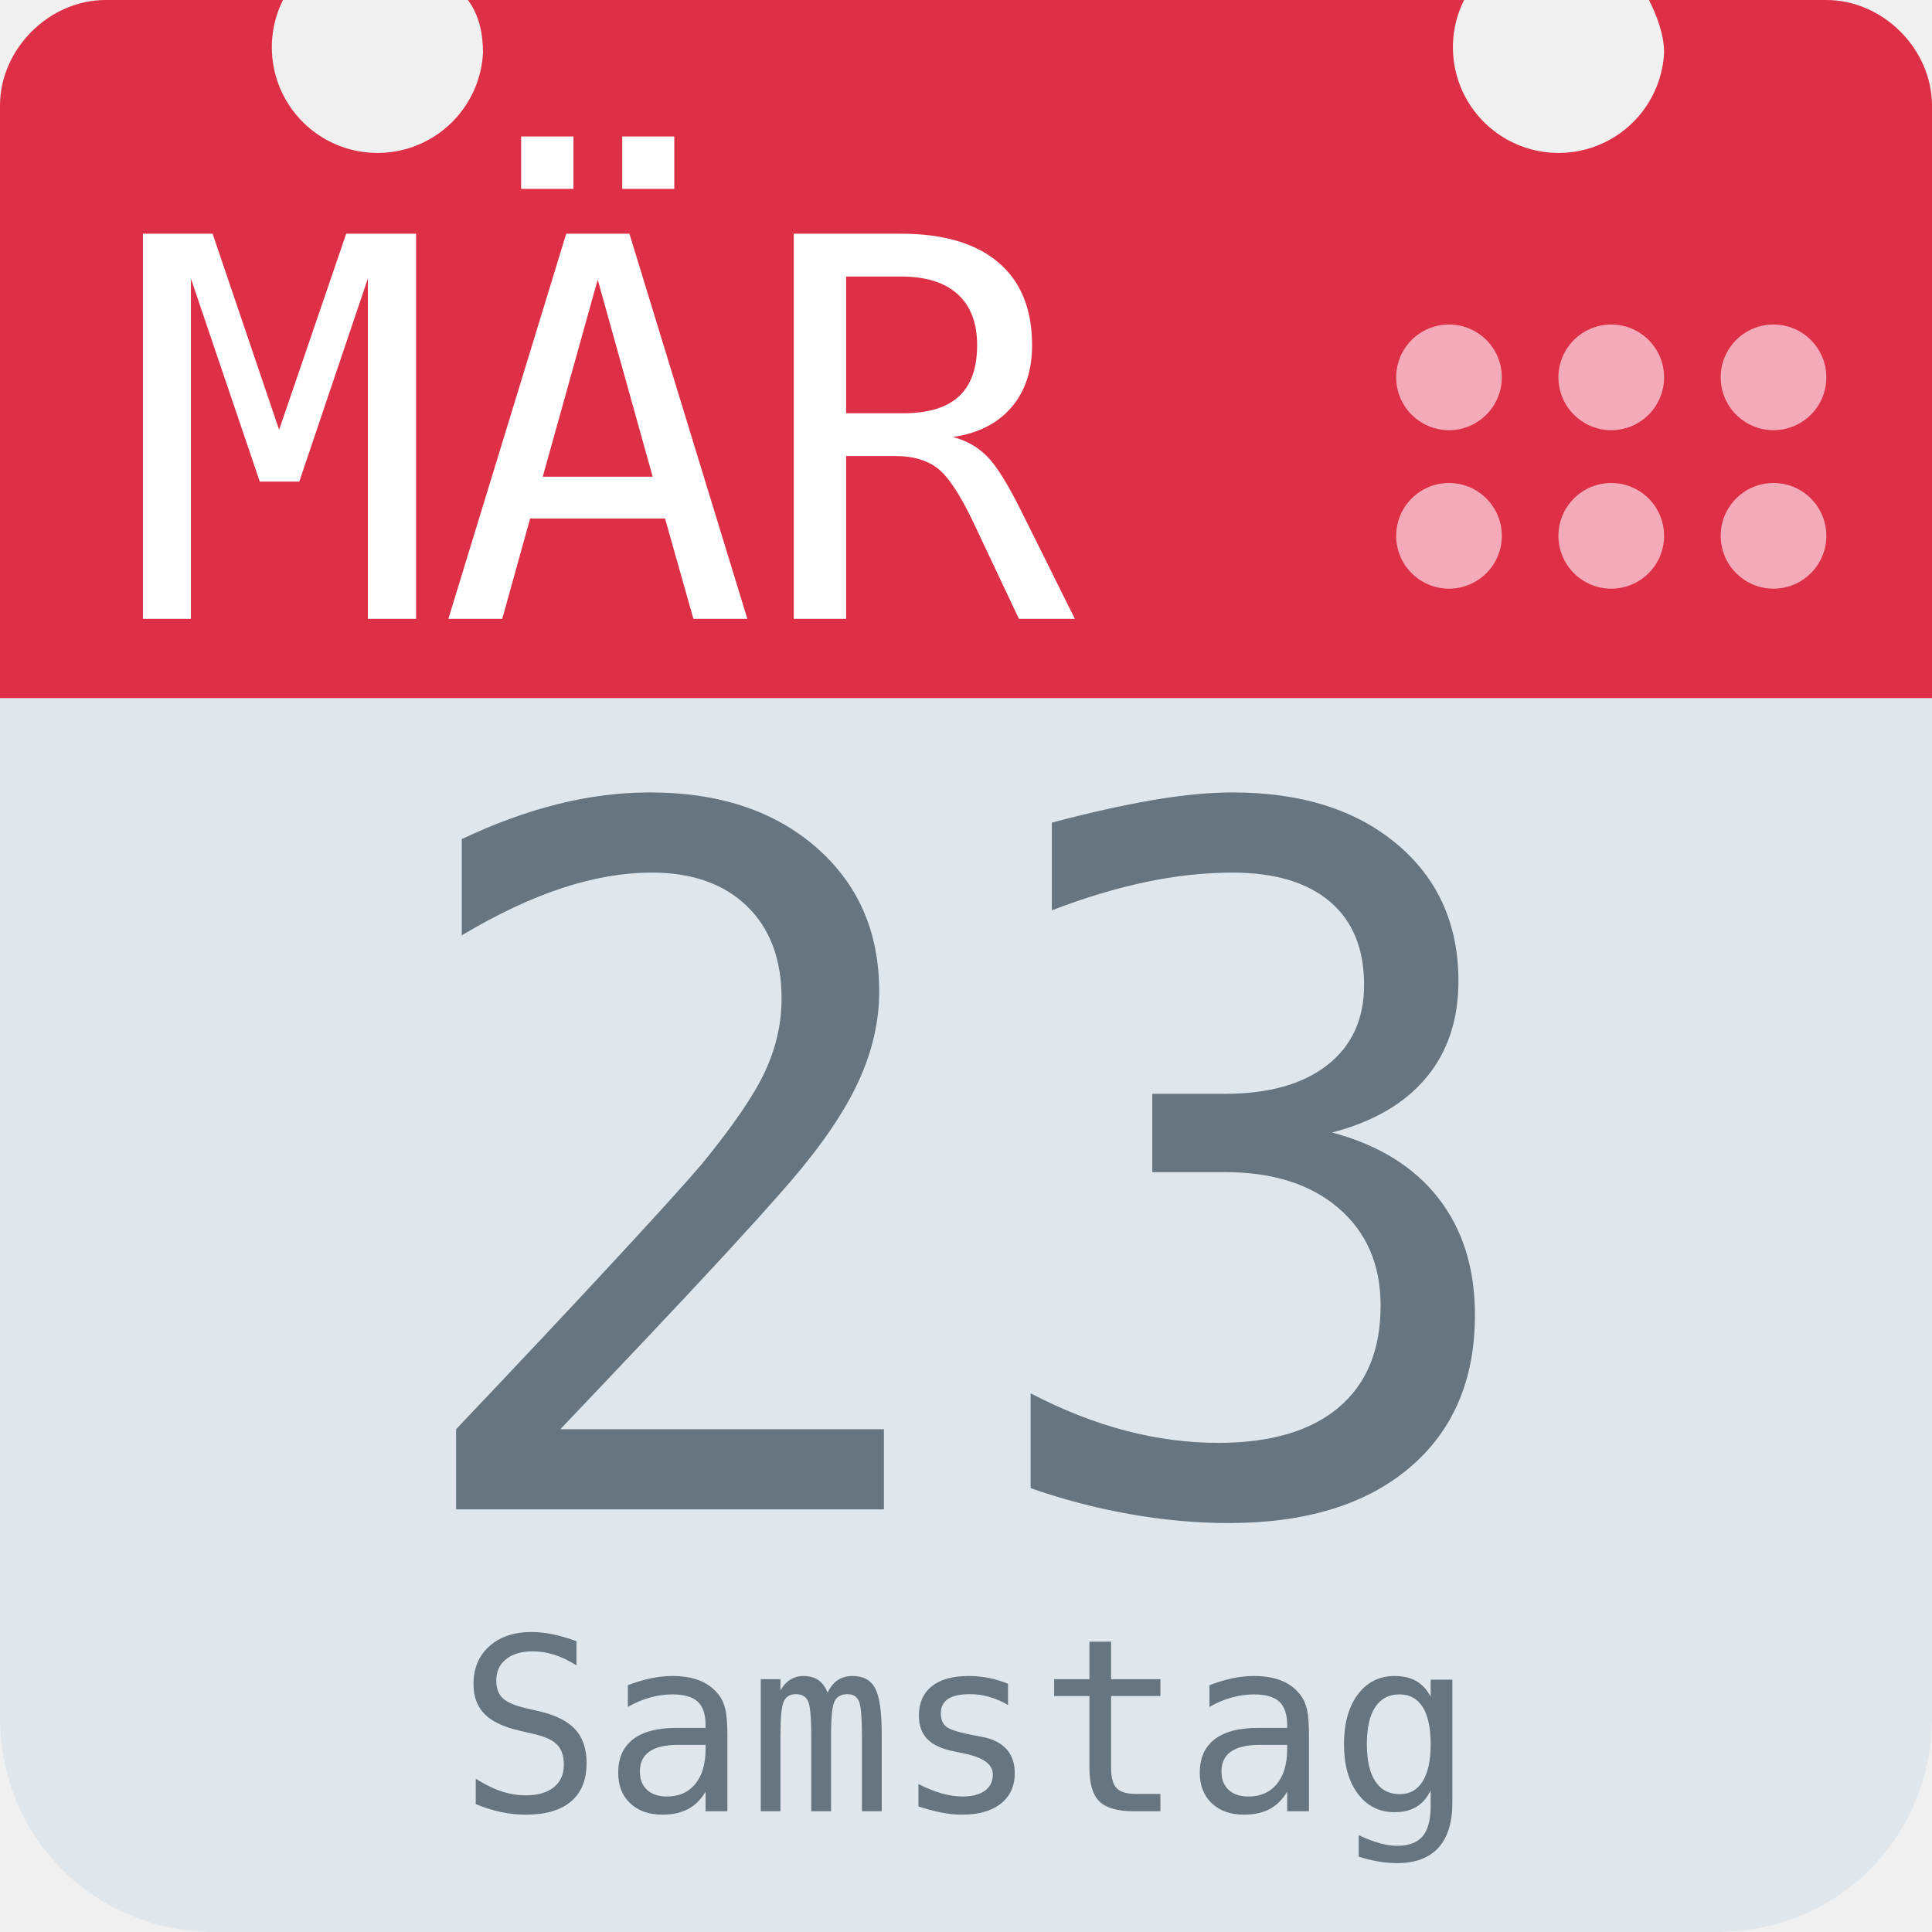
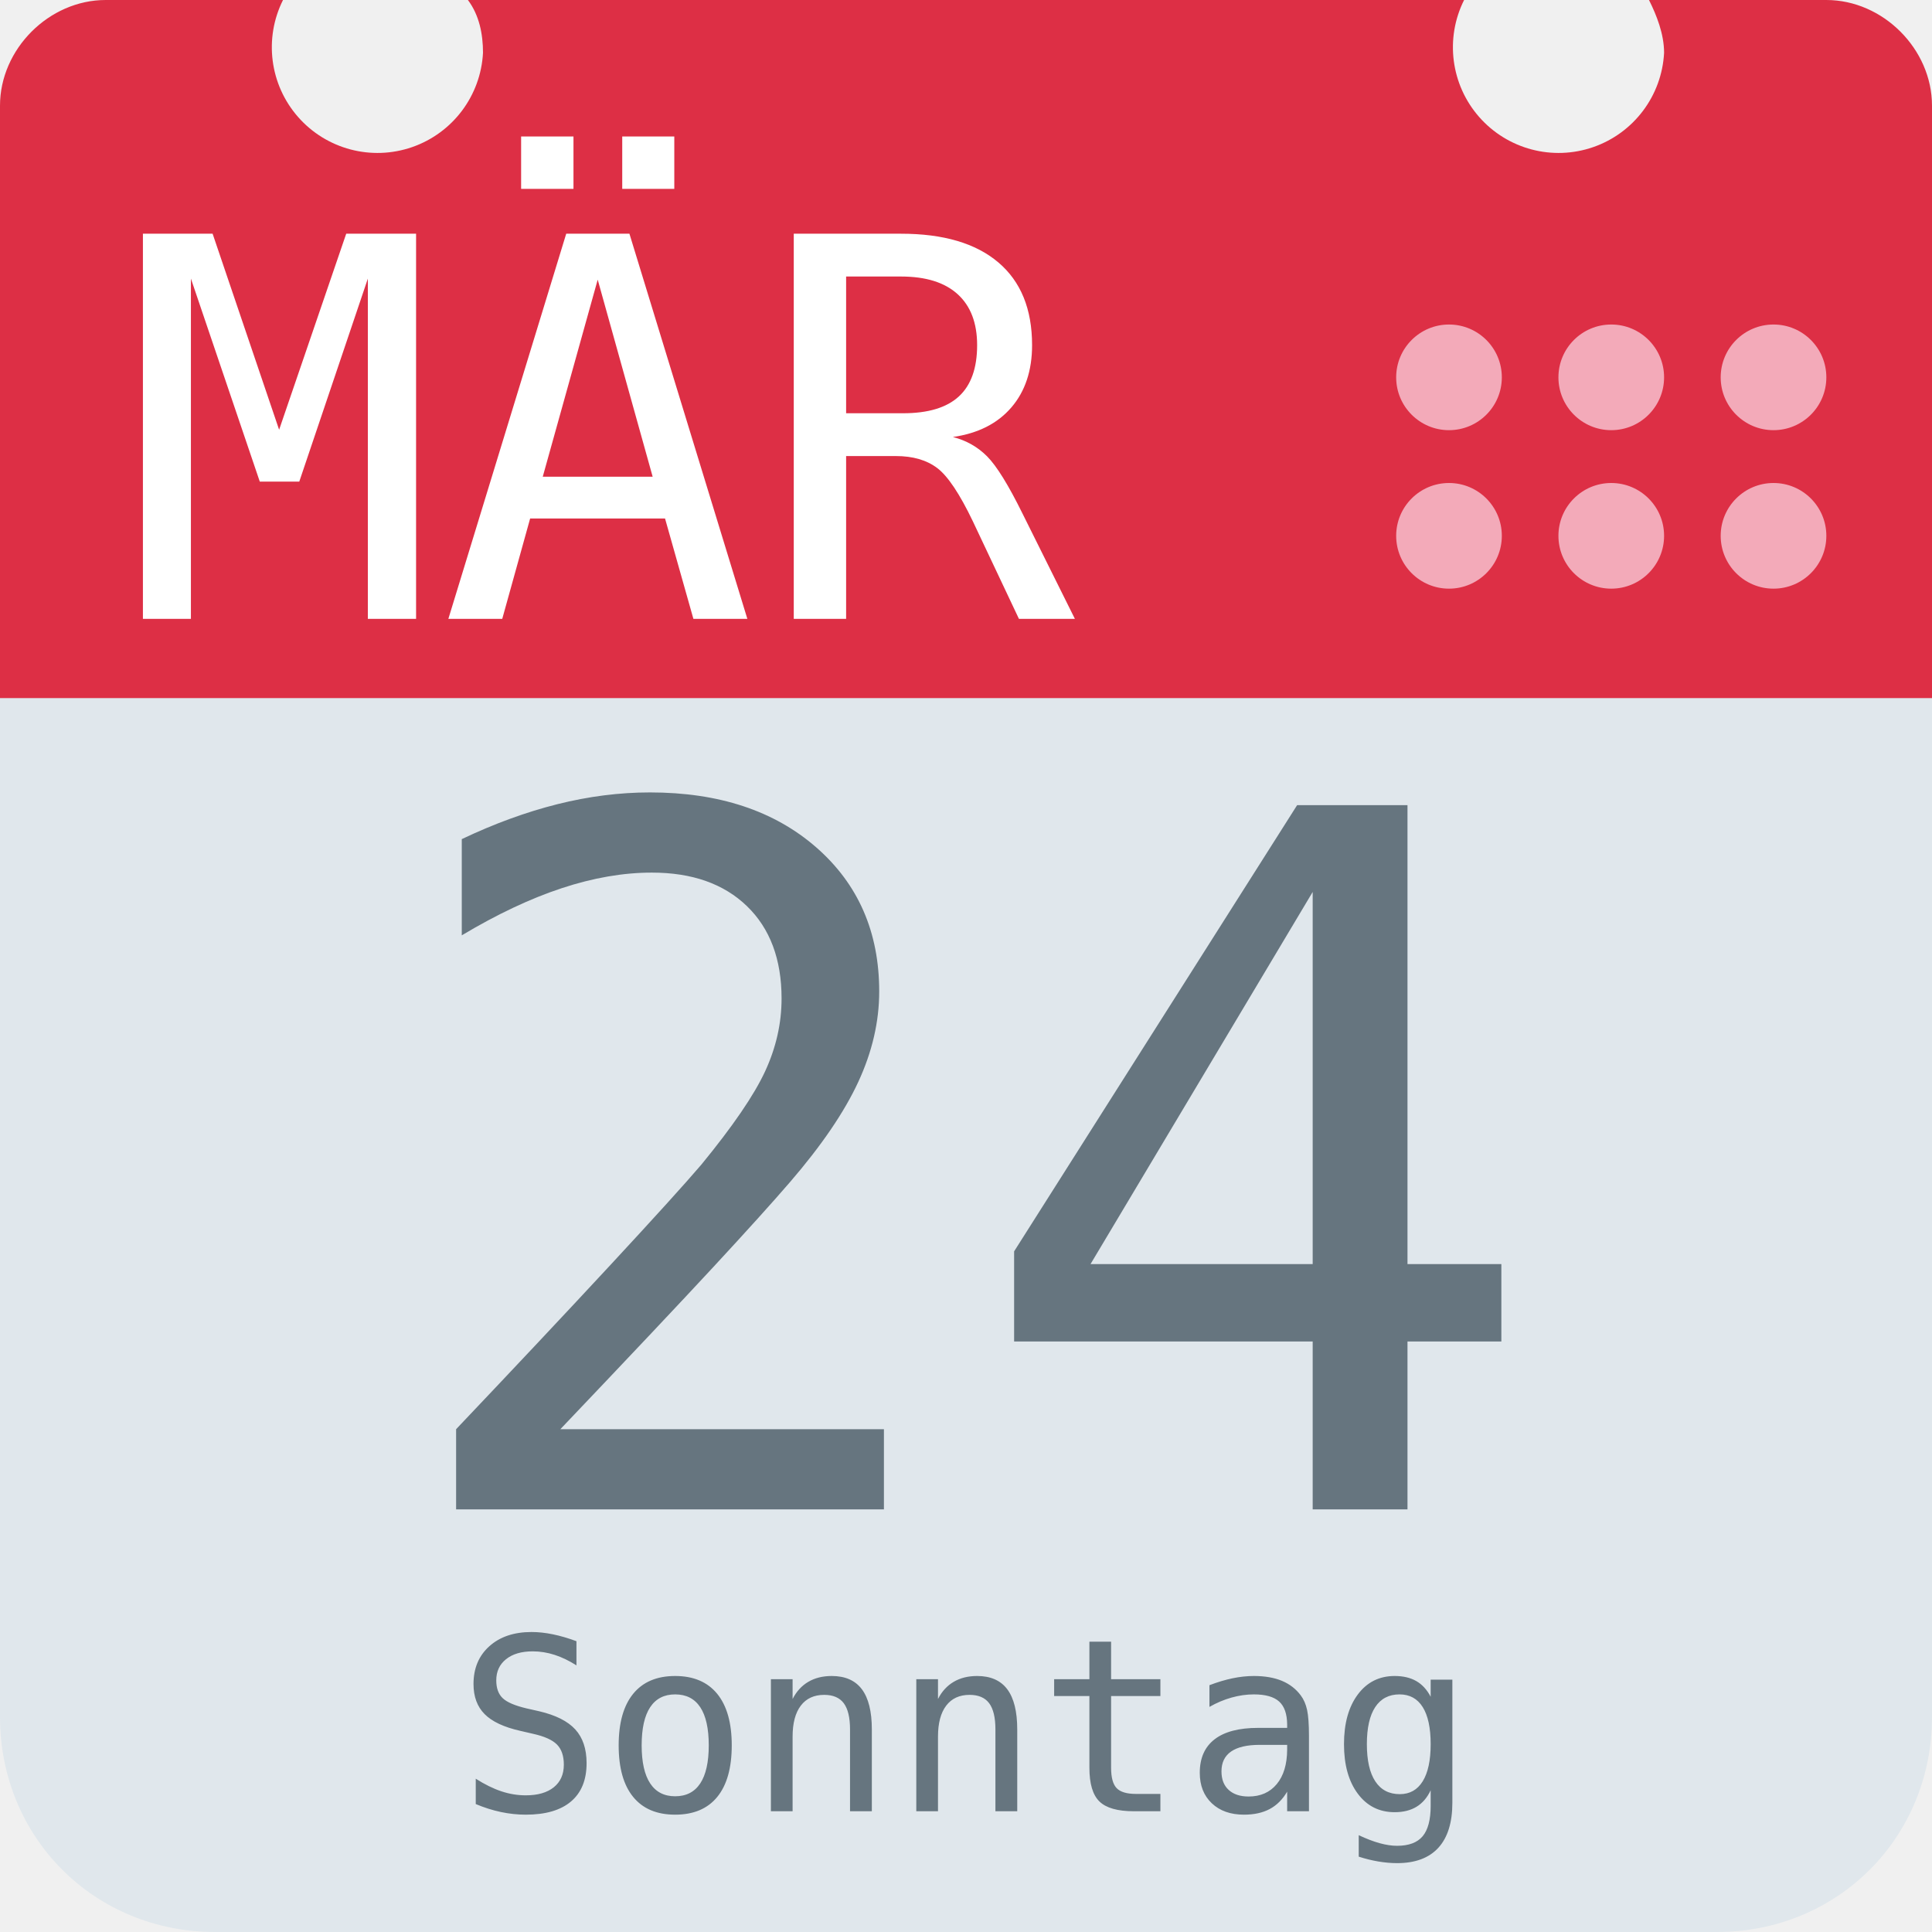
<svg xmlns="http://www.w3.org/2000/svg" aria-label="Calendar" role="img" viewBox="0 0 512 512">
  <path d="M512 455c0 32-25 57-57 57H57c-32 0-57-25-57-57V128c0-31 25-57 57-57h398c32 0 57 26 57 57z" fill="#e0e7ec" />
  <path d="M484 0h-47c2 4 4 9 4 14a28 28 0 1 1-53-14H124c3 4 4 9 4 14A28 28 0 1 1 75 0H28C13 0 0 13 0 28v157h512V28c0-15-13-28-28-28z" fill="#dd2f45" />
  <g fill="#f3aab9">
    <circle cx="470" cy="142" r="14" />
    <circle cx="470" cy="100" r="14" />
    <circle cx="427" cy="142" r="14" />
    <circle cx="427" cy="100" r="14" />
    <circle cx="384" cy="142" r="14" />
    <circle cx="384" cy="100" r="14" />
  </g>
  <text id="month" x="32" y="164" fill="#fff" font-family="monospace" font-size="140px" style="text-anchor: left">MÄR</text>
-   <text id="day" x="256" y="400" fill="#66757f" font-family="monospace" font-size="256px" style="text-anchor: middle">23</text>
-   <text id="weekday" x="256" y="480" fill="#66757f" font-family="monospace" font-size="64px" style="text-anchor: middle">Samstag</text>
+   <text id="day" x="256" y="400" fill="#66757f" font-family="monospace" font-size="256px" style="text-anchor: middle">24</text>
+   <text id="weekday" x="256" y="480" fill="#66757f" font-family="monospace" font-size="64px" style="text-anchor: middle">Sonntag</text>
</svg>
